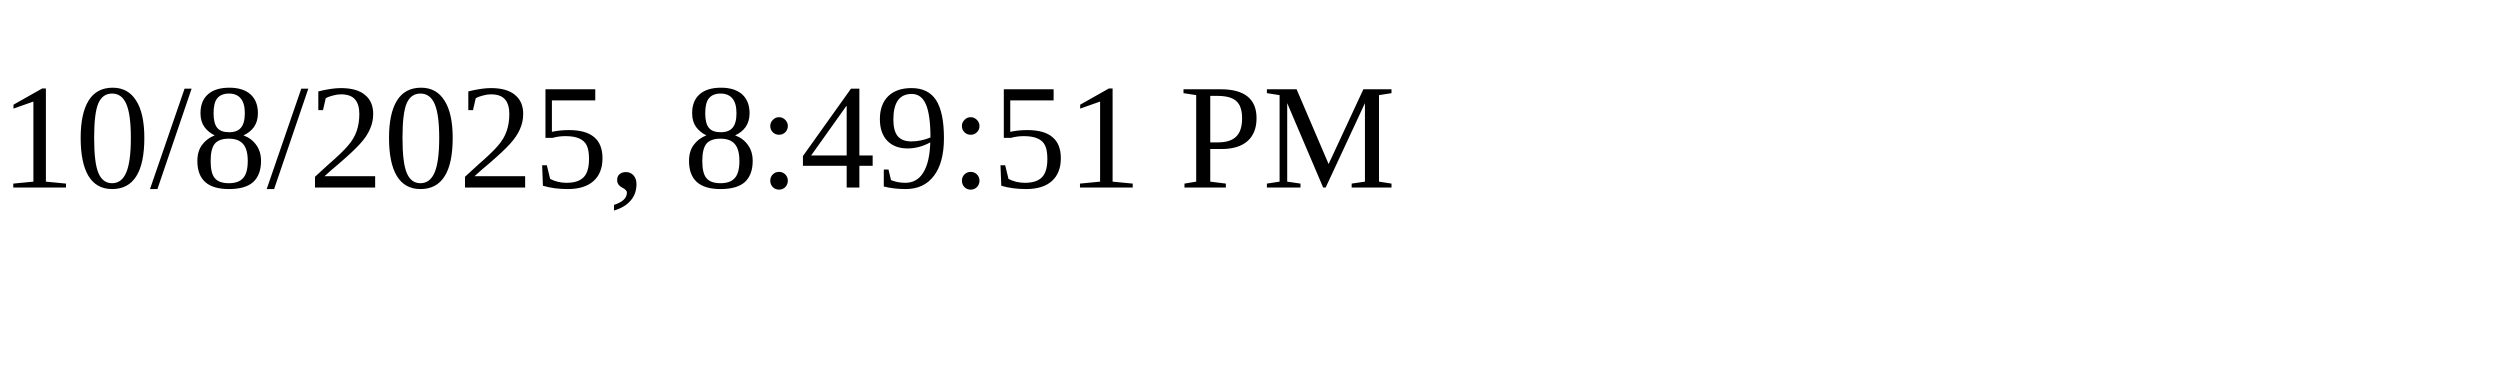
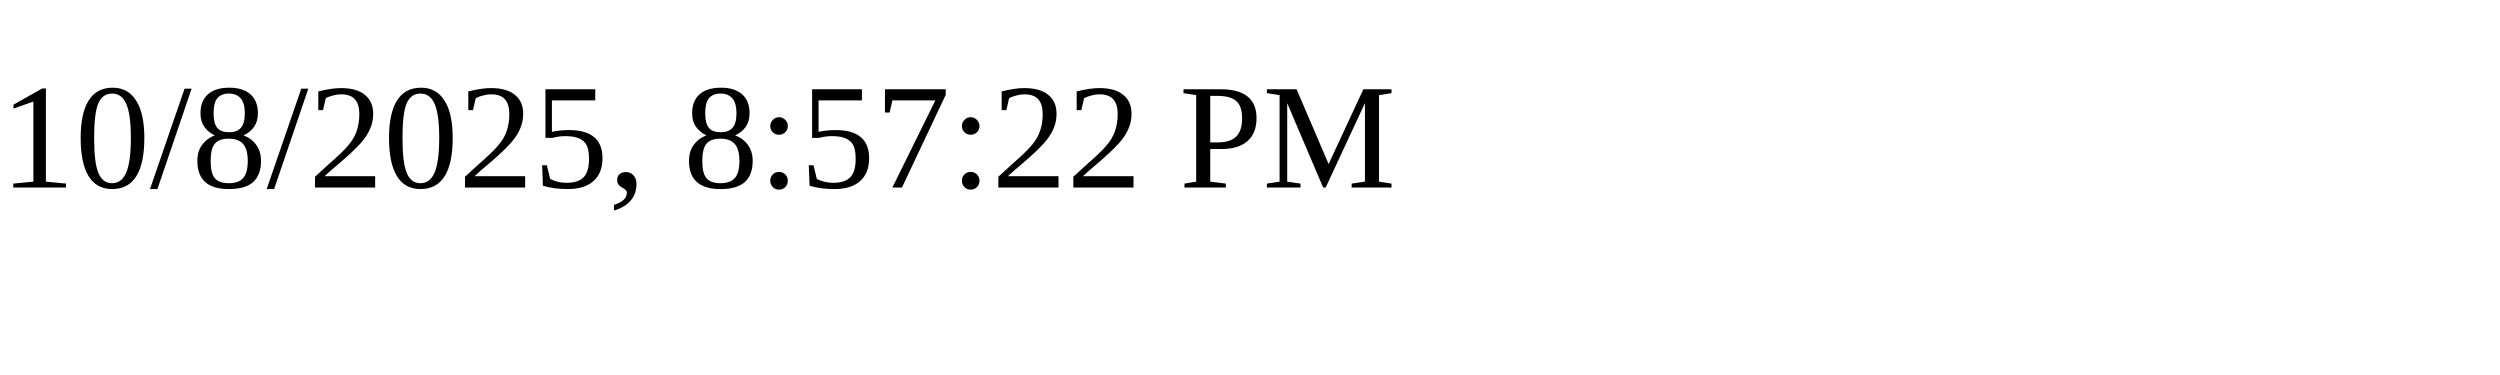
<svg xmlns="http://www.w3.org/2000/svg" height="30" width="200">
-   <text x="0" y="15">10/8/2025, 8:49:51 PM</text>
+   <text x="0" y="15">10/8/2025, 8:57:22 PM</text>
</svg>
